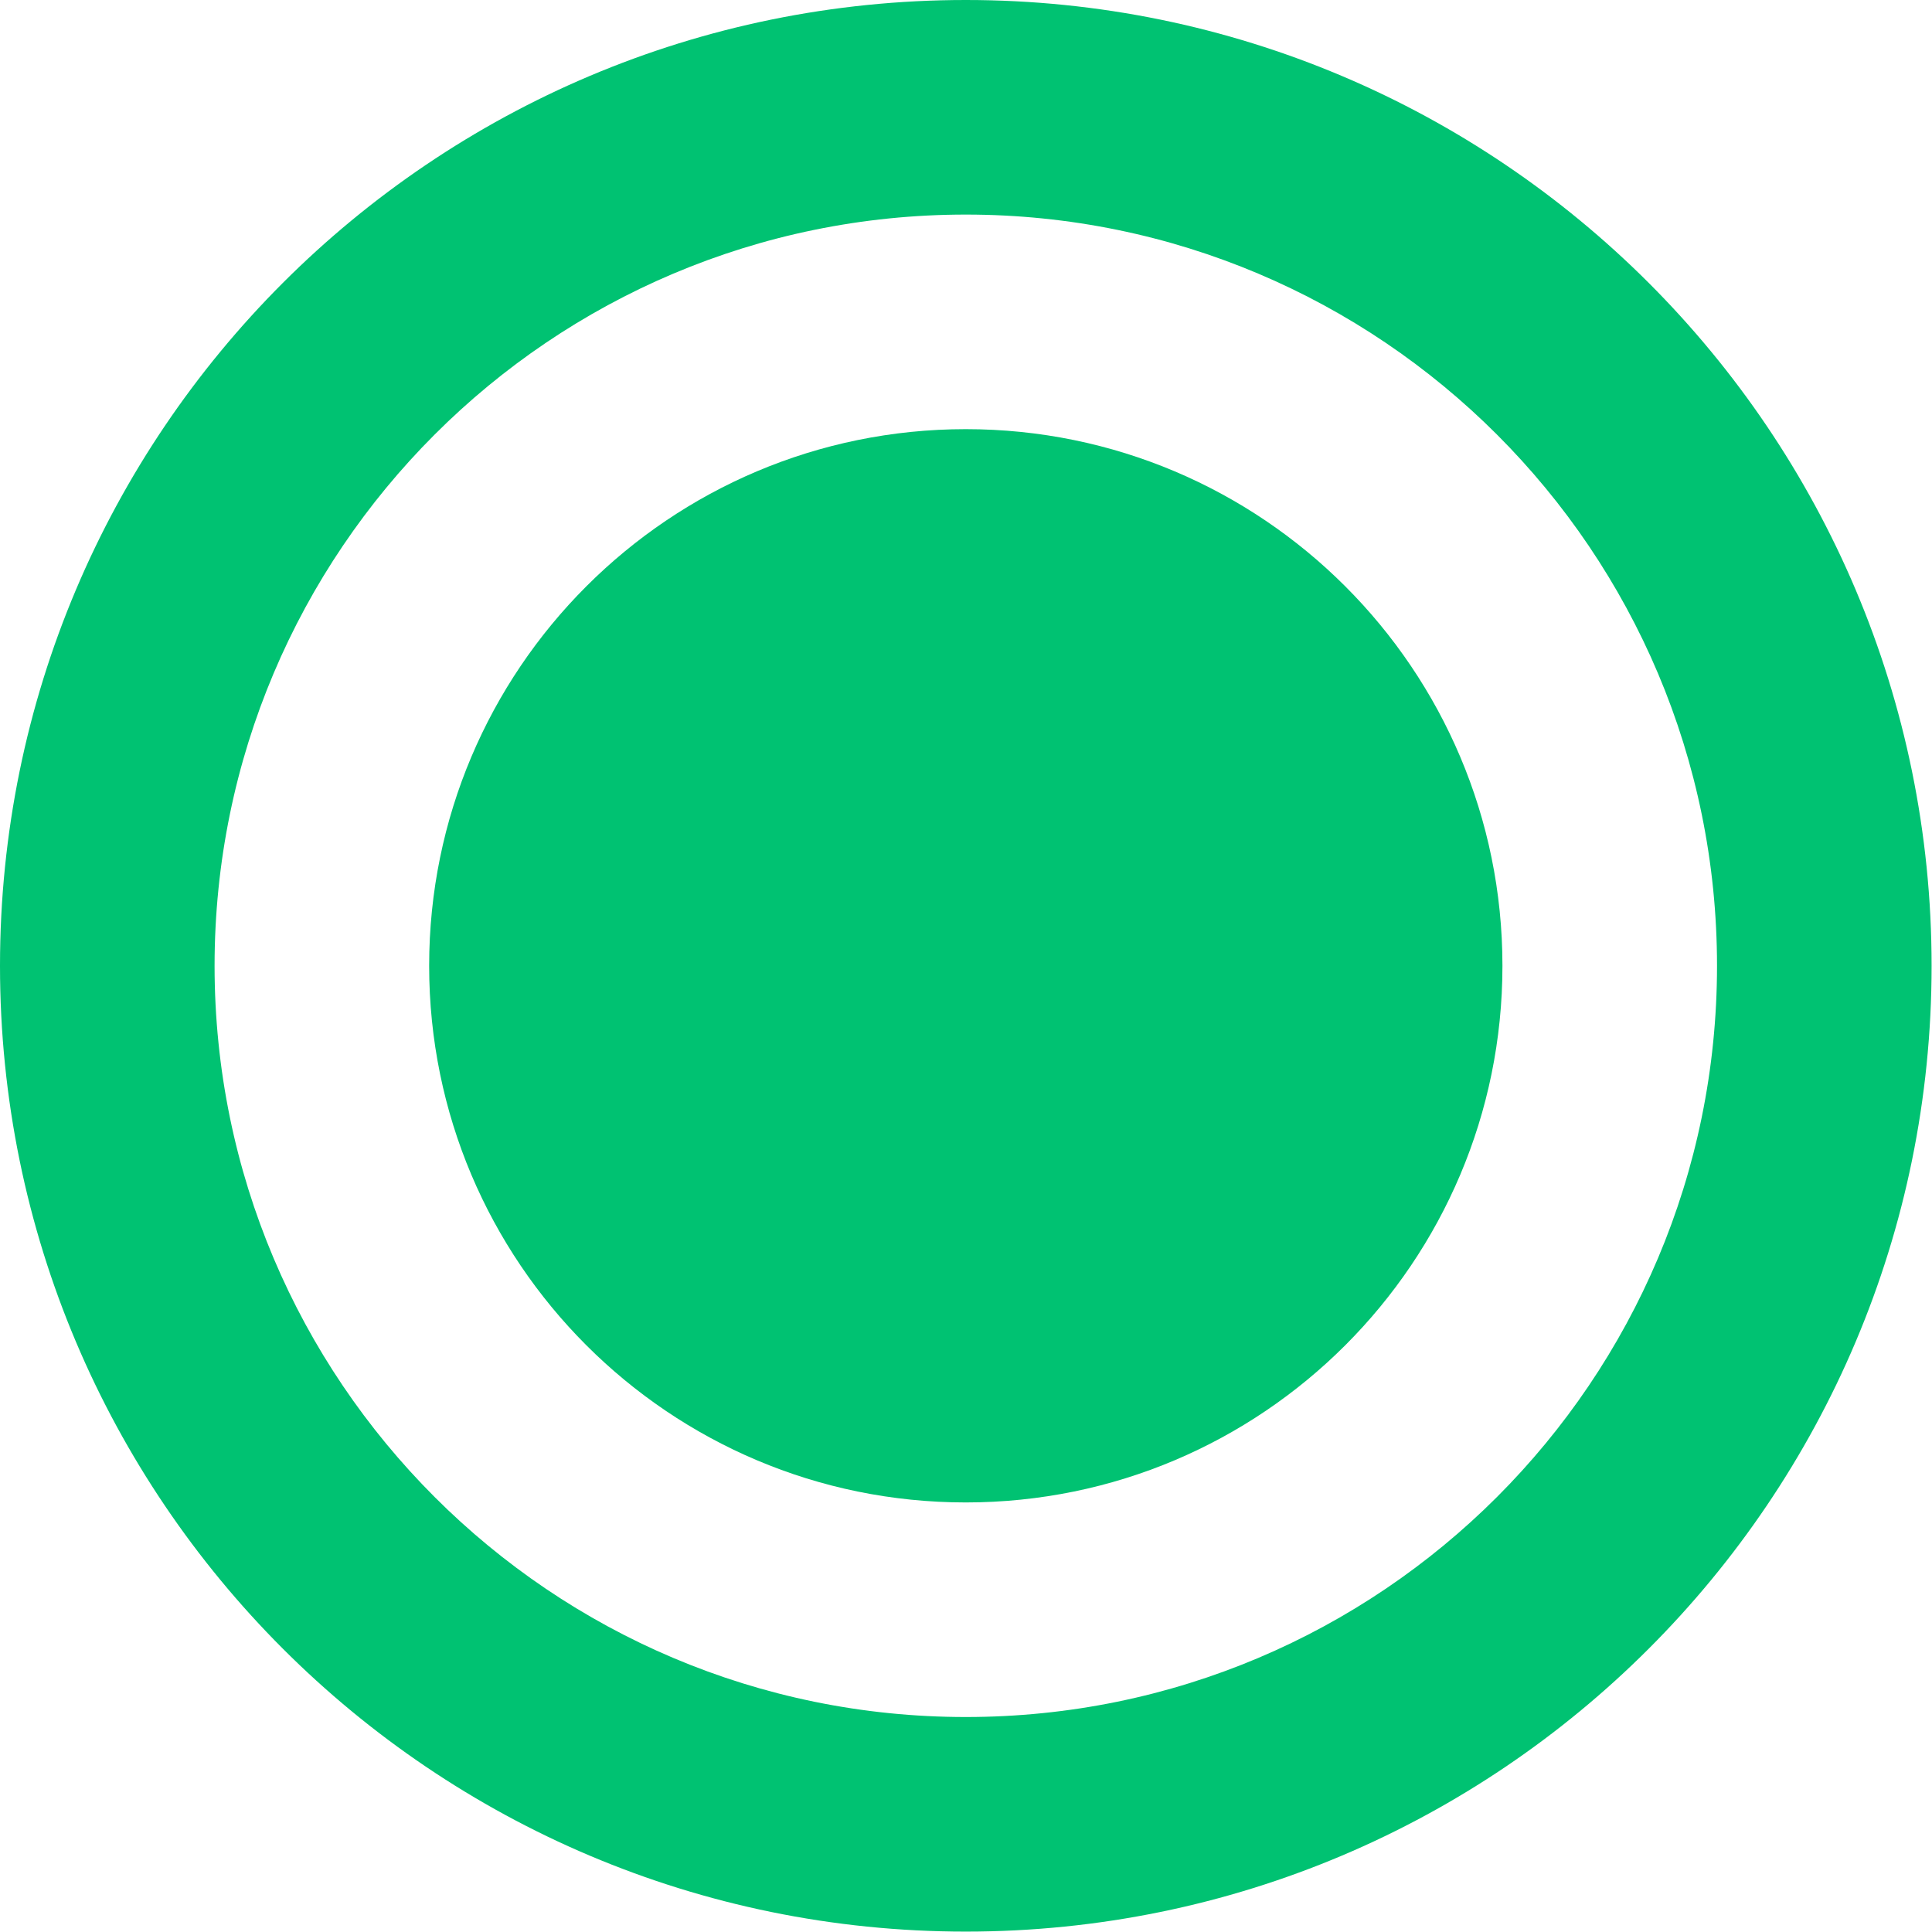
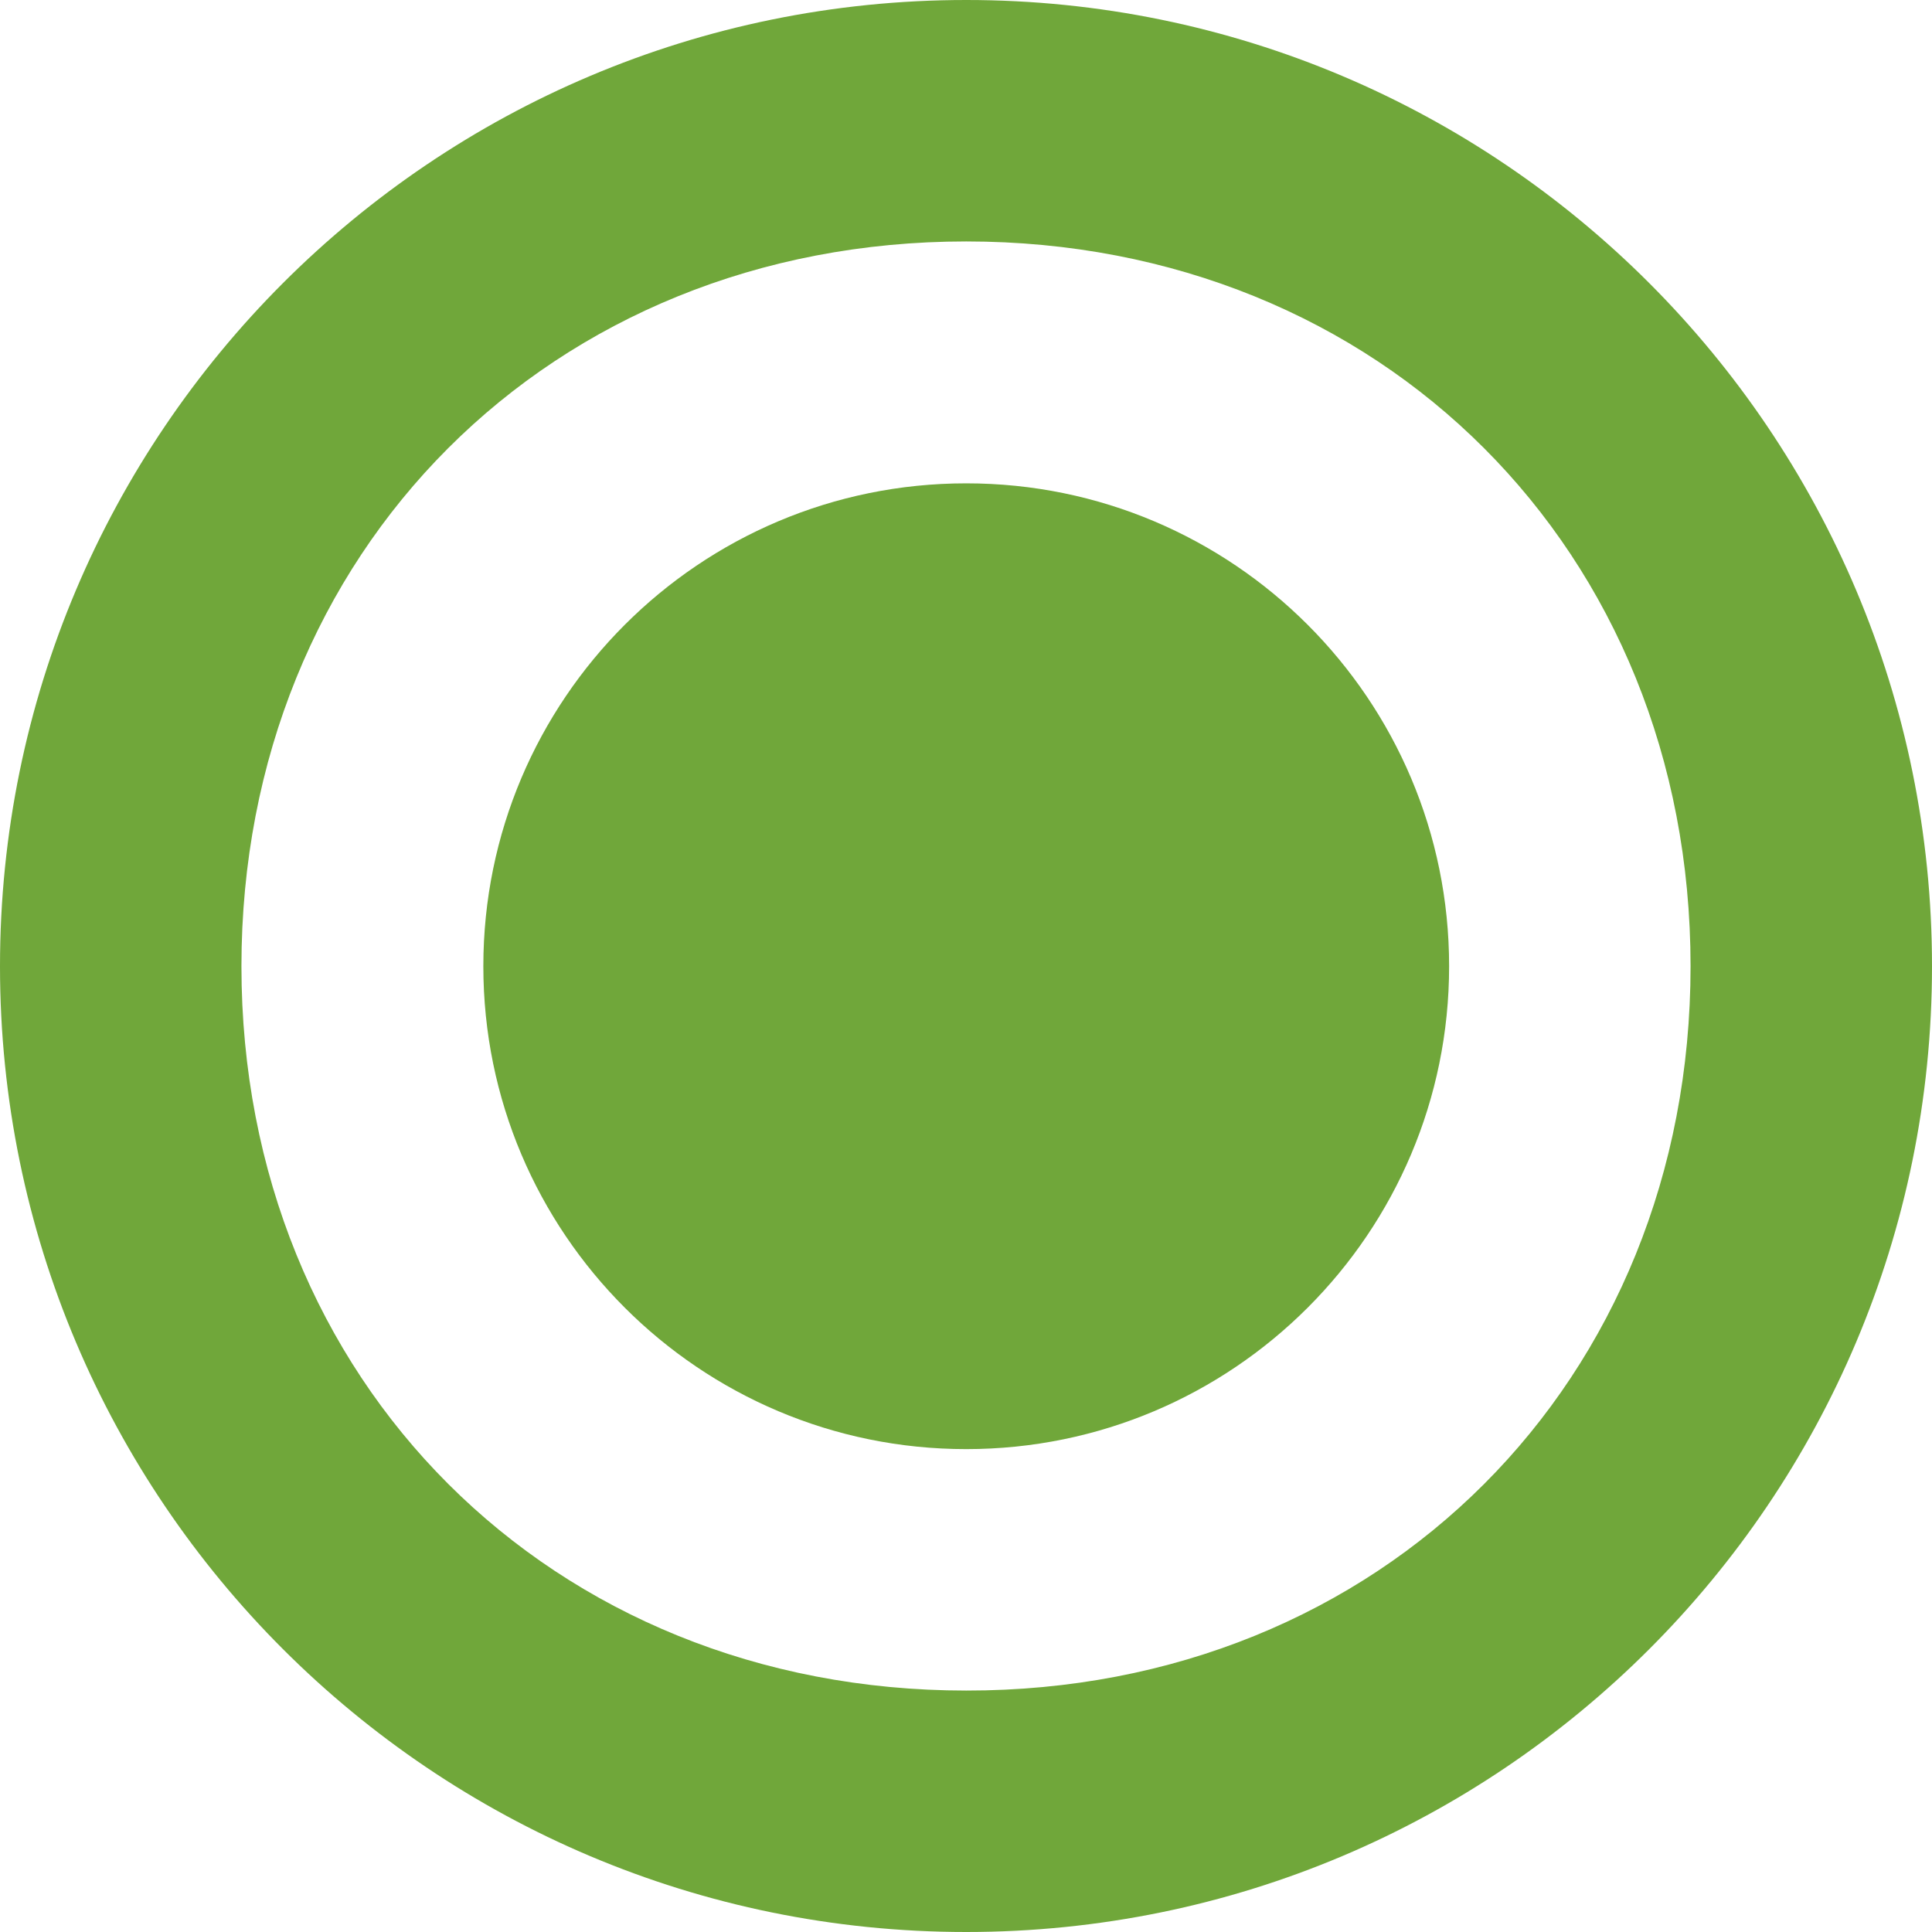
- <svg xmlns="http://www.w3.org/2000/svg" width="18" height="18" viewBox="0 0 4.763 4.763" version="1.1" id="svg8">
+ <svg xmlns="http://www.w3.org/2000/svg" id="svg8" version="1.1" viewBox="0 0 4.233 4.233" height="16" width="16">
  <defs id="defs2" />
-   <path style="opacity:1;fill:#00c272;fill-opacity:1;stroke:none;stroke-width:0.163;stroke-linejoin:round;stroke-miterlimit:4;stroke-dasharray:none;stroke-dashoffset:0;stroke-opacity:1;paint-order:stroke fill markers" d="M 2.381,-1.0000001e-8 A 2.381,2.381 0 0 0 0,2.381 a 2.381,2.381 0 0 0 2.381,2.381 2.381,2.381 0 0 0 2.381,-2.381 A 2.381,2.381 0 0 0 2.381,-1.0000001e-8 Z m 0,0.529 A 1.852,1.852 0 0 1 4.233,2.381 1.852,1.852 0 0 1 2.381,4.233 1.852,1.852 0 0 1 0.529,2.381 1.852,1.852 0 0 1 2.381,0.529 Z" id="path816-3" />
-   <circle style="opacity:1;fill:#00c272;fill-opacity:1;stroke:none;stroke-width:0.14;stroke-linecap:round;stroke-linejoin:miter;stroke-miterlimit:4;stroke-dasharray:none;stroke-opacity:1;paint-order:markers fill stroke" id="path815-7-5" cx="2.381" cy="2.381" r="1.323" />
+   <path id="path816-3" d="M 2.117,0 C 0.948,5.522847e-8 5.522847e-8,0.948 0,2.117 5.5228469e-8,3.286 0.948,4.233 2.117,4.233 3.286,4.233 4.233,3.286 4.233,2.117 4.233,0.948 3.286,5.522847e-8 2.117,0 Z m 0,0.529 c 0.909,-5e-8 1.587,0.678 1.587,1.588 0,0.909 -0.678,1.588 -1.587,1.587 -0.909,0 -1.588,-0.678 -1.588,-1.587 5e-8,-0.909 0.678,-1.588 1.588,-1.588 z" style="opacity:1;fill:#70a73a;fill-opacity:1;stroke:none;stroke-width:0.145;stroke-linejoin:round;stroke-miterlimit:4;stroke-dasharray:none;stroke-dashoffset:0;stroke-opacity:1;paint-order:stroke fill markers" />
+   <circle style="opacity:1;fill:#70a73a;fill-opacity:1;stroke:none;stroke-width:0.575;stroke-linejoin:round;stroke-miterlimit:4;stroke-dasharray:none;stroke-dashoffset:0;stroke-opacity:1;paint-order:stroke fill markers" id="path815" cx="2.117" cy="2.117" r="1.058" />
</svg>
